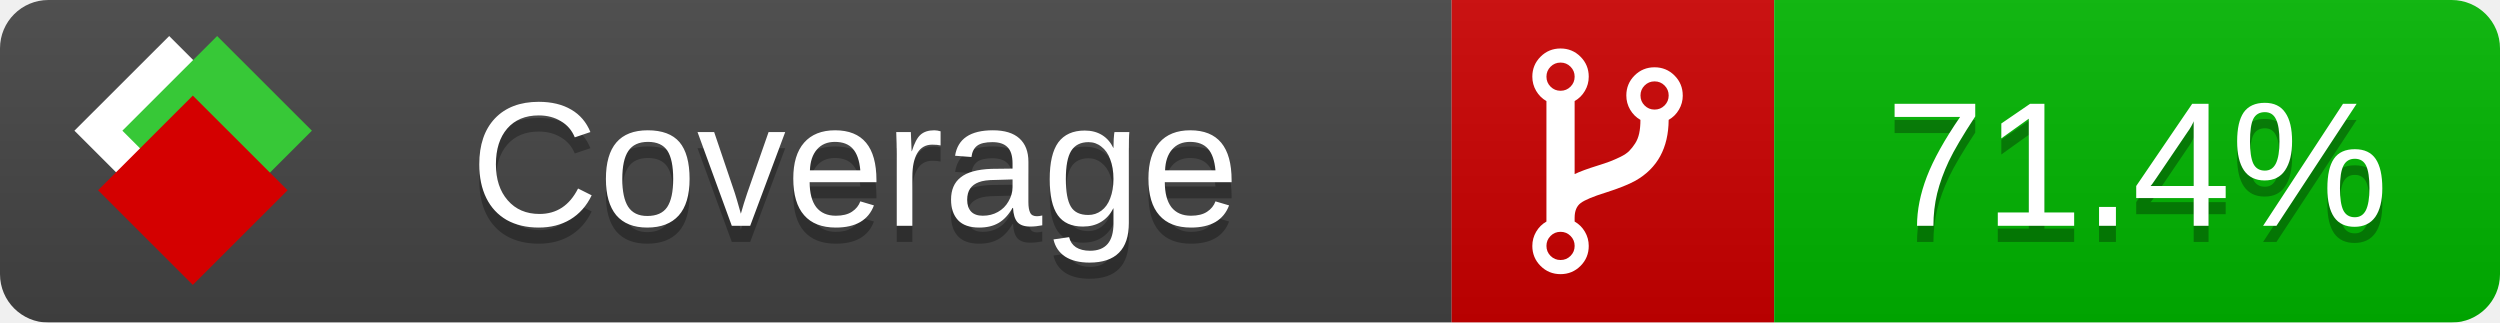
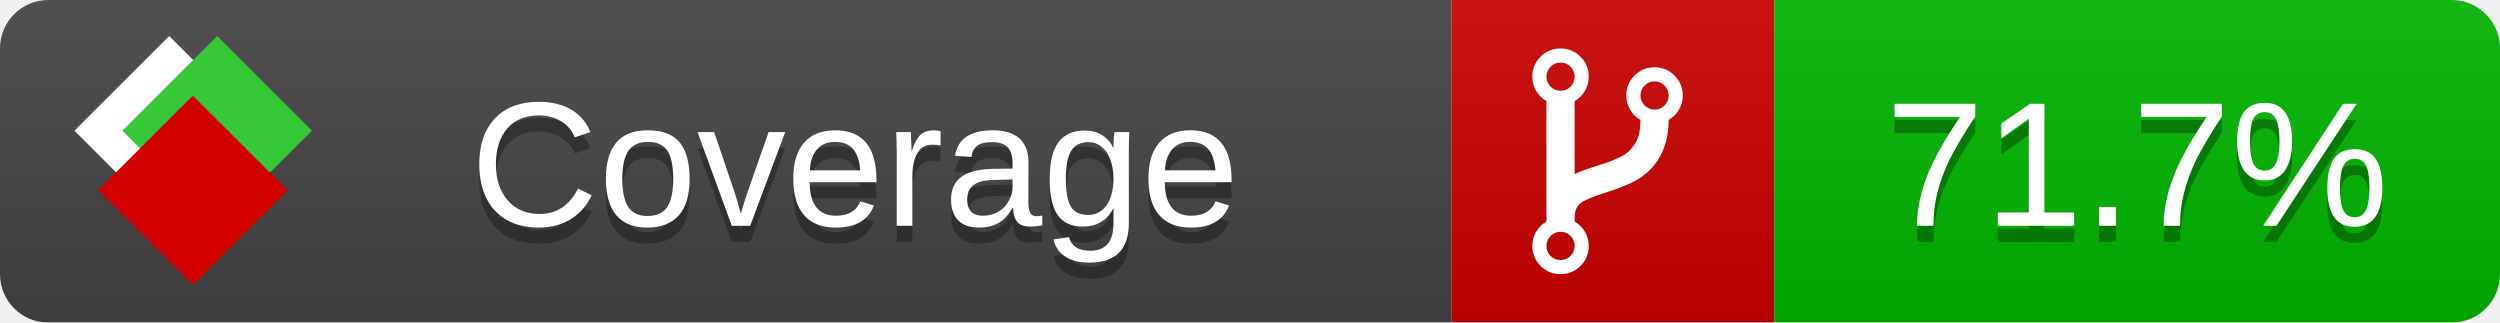
<svg xmlns="http://www.w3.org/2000/svg" xmlns:xlink="http://www.w3.org/1999/xlink" width="155" height="20">
  <style type="text/css">
          
            @keyframes fade1 {
                0% { visibility: visible; opacity: 1; }
               23% { visibility: visible; opacity: 1; }
               25% { visibility: hidden; opacity: 0; }
               48% { visibility: hidden; opacity: 0; }
               50% { visibility: hidden; opacity: 0; }
               73% { visibility: hidden; opacity: 0; }
               75% { visibility: hidden; opacity: 0; }
               98% { visibility: hidden; opacity: 0; }
              100% { visibility: visible; opacity: 1; }
            }
            @keyframes fade2 {
                0% { visibility: hidden; opacity: 0; }
               23% { visibility: hidden; opacity: 0; }
               25% { visibility: visible; opacity: 1; }
               48% { visibility: visible; opacity: 1; }
               50% { visibility: hidden; opacity: 0; }
               73% { visibility: hidden; opacity: 0; }
               75% { visibility: hidden; opacity: 0; }
               98% { visibility: hidden; opacity: 0; }
              100% { visibility: hidden; opacity: 0; }
            }
            @keyframes fade3 {
                0% { visibility: hidden; opacity: 0; }
               23% { visibility: hidden; opacity: 0; }
               25% { visibility: hidden; opacity: 0; }
               48% { visibility: hidden; opacity: 0; }
               50% { visibility: visible; opacity: 1; }
               73% { visibility: visible; opacity: 1; }
               75% { visibility: hidden; opacity: 0; }
               98% { visibility: hidden; opacity: 0; }
              100% { visibility: hidden; opacity: 0; }
            }
            @keyframes fade4 {
                0% { visibility: hidden; opacity: 0; }
               23% { visibility: hidden; opacity: 0; }
               25% { visibility: hidden; opacity: 0; }
               48% { visibility: hidden; opacity: 0; }
               50% { visibility: hidden; opacity: 0; }
               73% { visibility: hidden; opacity: 0; }
               75% { visibility: visible; opacity: 1; }
               98% { visibility: visible; opacity: 1; }
              100% { visibility: hidden; opacity: 0; }
            }
            .linecoverage {
                animation-duration: 15s;
                animation-name: fade1;
                animation-iteration-count: infinite;
            }
            .branchcoverage {
                animation-duration: 15s;
                animation-name: fade2;
                animation-iteration-count: infinite;
            }
            .methodcoverage {
                animation-duration: 15s;
                animation-name: fade3;
                animation-iteration-count: infinite;
            }
            .fullmethodcoverage {
                animation-duration: 15s;
                animation-name: fade4;
                animation-iteration-count: infinite;
            }
          
    </style>
  <defs>
    <linearGradient id="gradient" x2="0" y2="100%">
      <stop offset="0" stop-color="#bbb" stop-opacity=".1" />
      <stop offset="1" stop-opacity=".1" />
    </linearGradient>
    <linearGradient id="c">
      <stop offset="0" stop-color="#d40000" />
      <stop offset="1" stop-color="#ff2a2a" />
    </linearGradient>
    <linearGradient id="a">
      <stop offset="0" stop-color="#e0e0de" />
      <stop offset="1" stop-color="#fff" />
    </linearGradient>
    <linearGradient id="b">
      <stop offset="0" stop-color="#37c837" />
      <stop offset="1" stop-color="#217821" />
    </linearGradient>
    <linearGradient xlink:href="#a" id="e" x1="106.44" x2="69.96" y1="-11.96" y2="-46.84" gradientTransform="matrix(-.8426 -.00045 -.00045 -.8426 -94.27 -75.82)" gradientUnits="userSpaceOnUse" />
    <linearGradient xlink:href="#b" id="f" x1="56.19" x2="77.97" y1="-23.45" y2="10.62" gradientTransform="matrix(.8426 .00045 .00045 .8426 94.27 75.82)" gradientUnits="userSpaceOnUse" />
    <linearGradient xlink:href="#c" id="g" x1="79.98" x2="132.9" y1="10.79" y2="10.79" gradientTransform="matrix(.8426 .00045 .00045 .8426 94.27 75.82)" gradientUnits="userSpaceOnUse" />
    <mask id="mask">
      <rect width="155" height="20" rx="3" fill="#fff" />
    </mask>
    <g id="icon" transform="matrix(.04486 0 0 .04481 -.48 -.63)">
      <rect width="52.92" height="52.92" x="-109.72" y="-27.13" fill="url(#e)" transform="rotate(-135)" />
      <rect width="52.92" height="52.92" x="70.19" y="-39.18" fill="url(#f)" transform="rotate(45)" />
      <rect width="52.92" height="52.92" x="80.05" y="-15.74" fill="url(#g)" transform="rotate(45)" />
    </g>
  </defs>
  <g mask="url(#mask)">
    <rect x="0" y="0" width="90" height="20" fill="#444" />
    <rect x="90" y="0" width="20" height="20" fill="#c00" />
    <rect x="110" y="0" width="45" height="20" fill="#00B600" />
    <rect x="0" y="0" width="155" height="20" fill="url(#gradient)" />
  </g>
  <g>
    <path class="" fill="#fff" d="m 97.628,15.247 q 0,-0.364 -0.255,-0.619 -0.255,-0.255 -0.619,-0.255 -0.364,0 -0.619,0.255 -0.255,0.255 -0.255,0.619 0,0.364 0.255,0.619 0.255,0.255 0.619,0.255 0.364,0 0.619,-0.255 0.255,-0.255 0.255,-0.619 z m 0,-10.493 q 0,-0.364 -0.255,-0.619 -0.255,-0.255 -0.619,-0.255 -0.364,0 -0.619,0.255 -0.255,0.255 -0.255,0.619 0,0.364 0.255,0.619 0.255,0.255 0.619,0.255 0.364,0 0.619,-0.255 0.255,-0.255 0.255,-0.619 z m 5.83,1.166 q 0,-0.364 -0.255,-0.619 -0.255,-0.255 -0.619,-0.255 -0.364,0 -0.619,0.255 -0.255,0.255 -0.255,0.619 0,0.364 0.255,0.619 0.255,0.255 0.619,0.255 0.364,0 0.619,-0.255 0.255,-0.255 0.255,-0.619 z m 0.874,0 q 0,0.474 -0.237,0.879 -0.237,0.405 -0.638,0.633 -0.018,2.614 -2.059,3.771 -0.619,0.346 -1.849,0.738 -1.166,0.364 -1.544,0.647 -0.378,0.282 -0.378,0.911 l 0,0.237 q 0.401,0.228 0.638,0.633 0.237,0.405 0.237,0.879 0,0.729 -0.51,1.239 -0.51,0.51 -1.239,0.51 -0.729,0 -1.239,-0.51 -0.51,-0.51 -0.51,-1.239 0,-0.474 0.237,-0.879 0.237,-0.405 0.638,-0.633 l 0,-7.469 q -0.401,-0.228 -0.638,-0.633 -0.237,-0.405 -0.237,-0.879 0,-0.729 0.51,-1.239 0.51,-0.51 1.239,-0.51 0.729,0 1.239,0.51 0.51,0.51 0.51,1.239 0,0.474 -0.237,0.879 -0.237,0.405 -0.638,0.633 l 0,4.527 q 0.492,-0.237 1.403,-0.519 0.501,-0.155 0.797,-0.269 0.296,-0.114 0.642,-0.282 0.346,-0.169 0.537,-0.36 0.191,-0.191 0.369,-0.465 0.178,-0.273 0.255,-0.633 0.077,-0.36 0.077,-0.833 -0.401,-0.228 -0.638,-0.633 -0.237,-0.405 -0.237,-0.879 0,-0.729 0.51,-1.239 0.51,-0.51 1.239,-0.51 0.729,0 1.239,0.51 0.51,0.51 0.51,1.239 z" />
  </g>
  <g fill="#fff" text-anchor="middle" font-family="Verdana,Arial,Geneva,sans-serif" font-size="11">
    <a xlink:href="https://github.com/danielpalme/ReportGenerator" target="_top">
      <use xlink:href="#icon" transform="translate(3,1) scale(3.5)" />
    </a>
    <text x="53" y="15" fill="#010101" fill-opacity=".3">Coverage</text>
    <text x="53" y="14" fill="#fff">Coverage</text>
-     <text class="" x="132.5" y="15" fill="#010101" fill-opacity=".3">71.4%</text>
-     <text class="" x="132.5" y="14">71.4%</text>
+     <text class="" x="132.5" y="15" fill="#010101" fill-opacity=".3">71.7%</text>
+     <text class="" x="132.5" y="14">71.7%</text>
  </g>
  <g>
    <rect class="" x="90" y="0" width="65" height="20" fill-opacity="0" />
  </g>
</svg>
